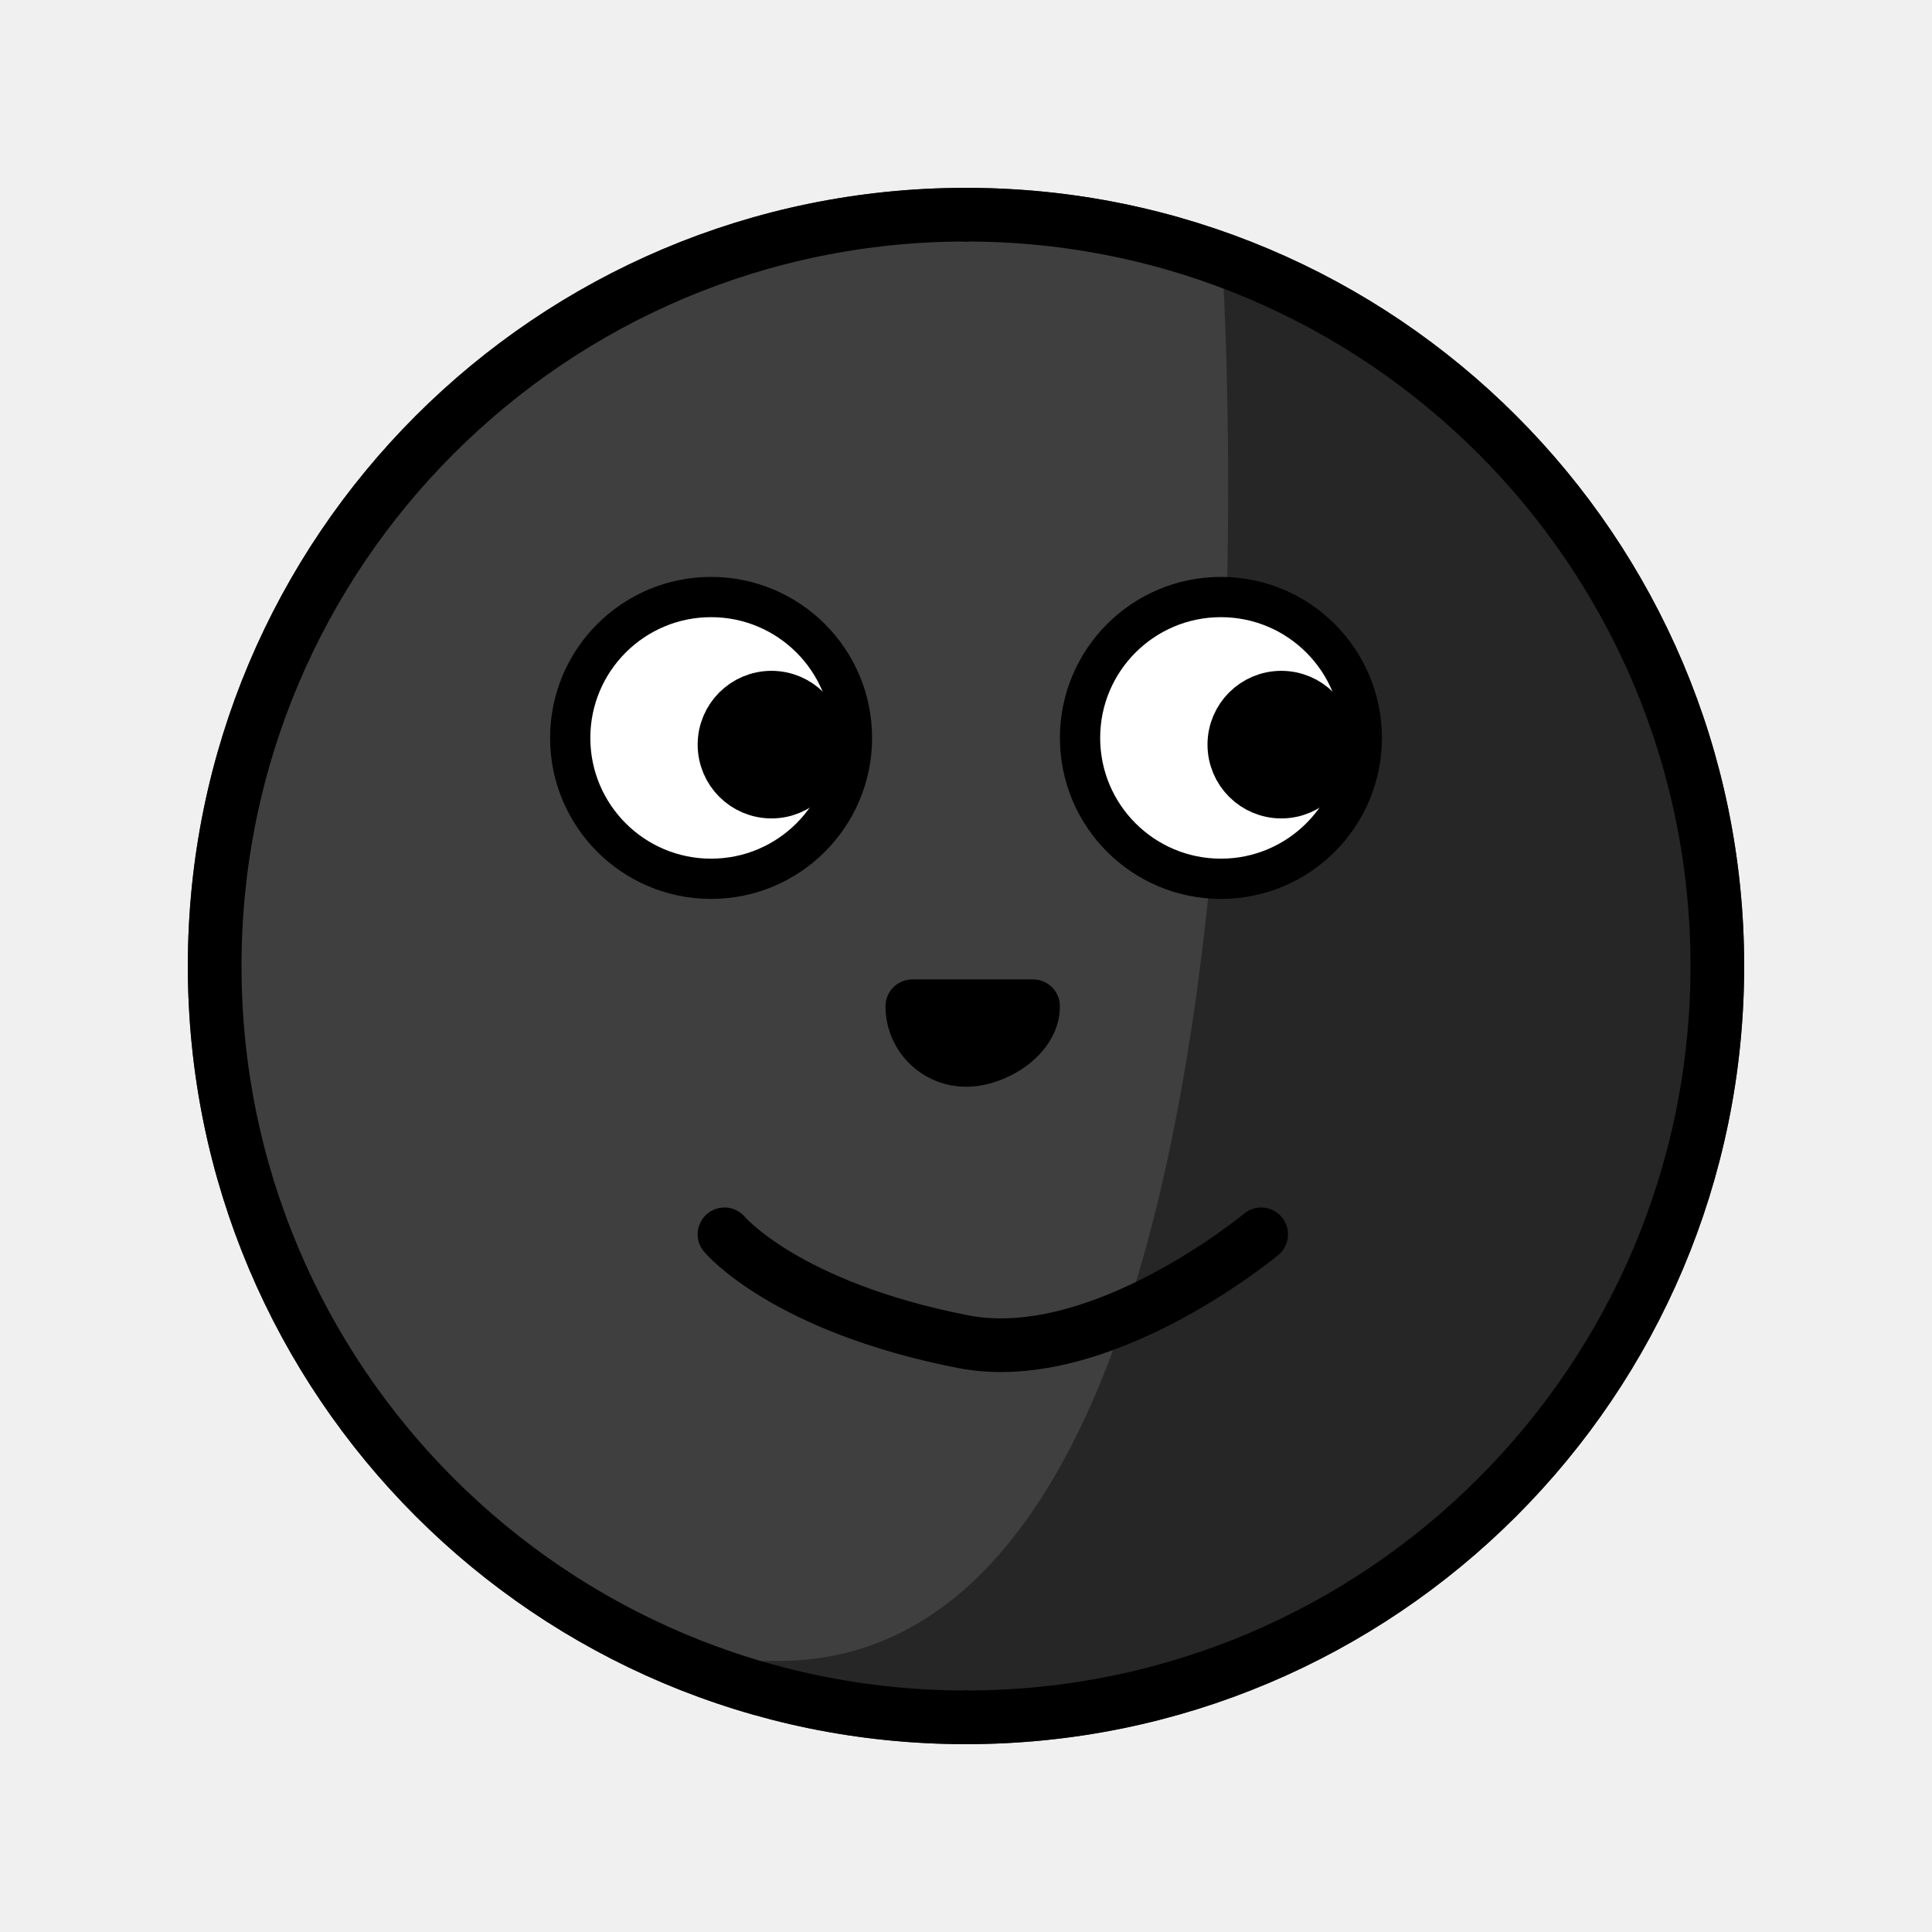
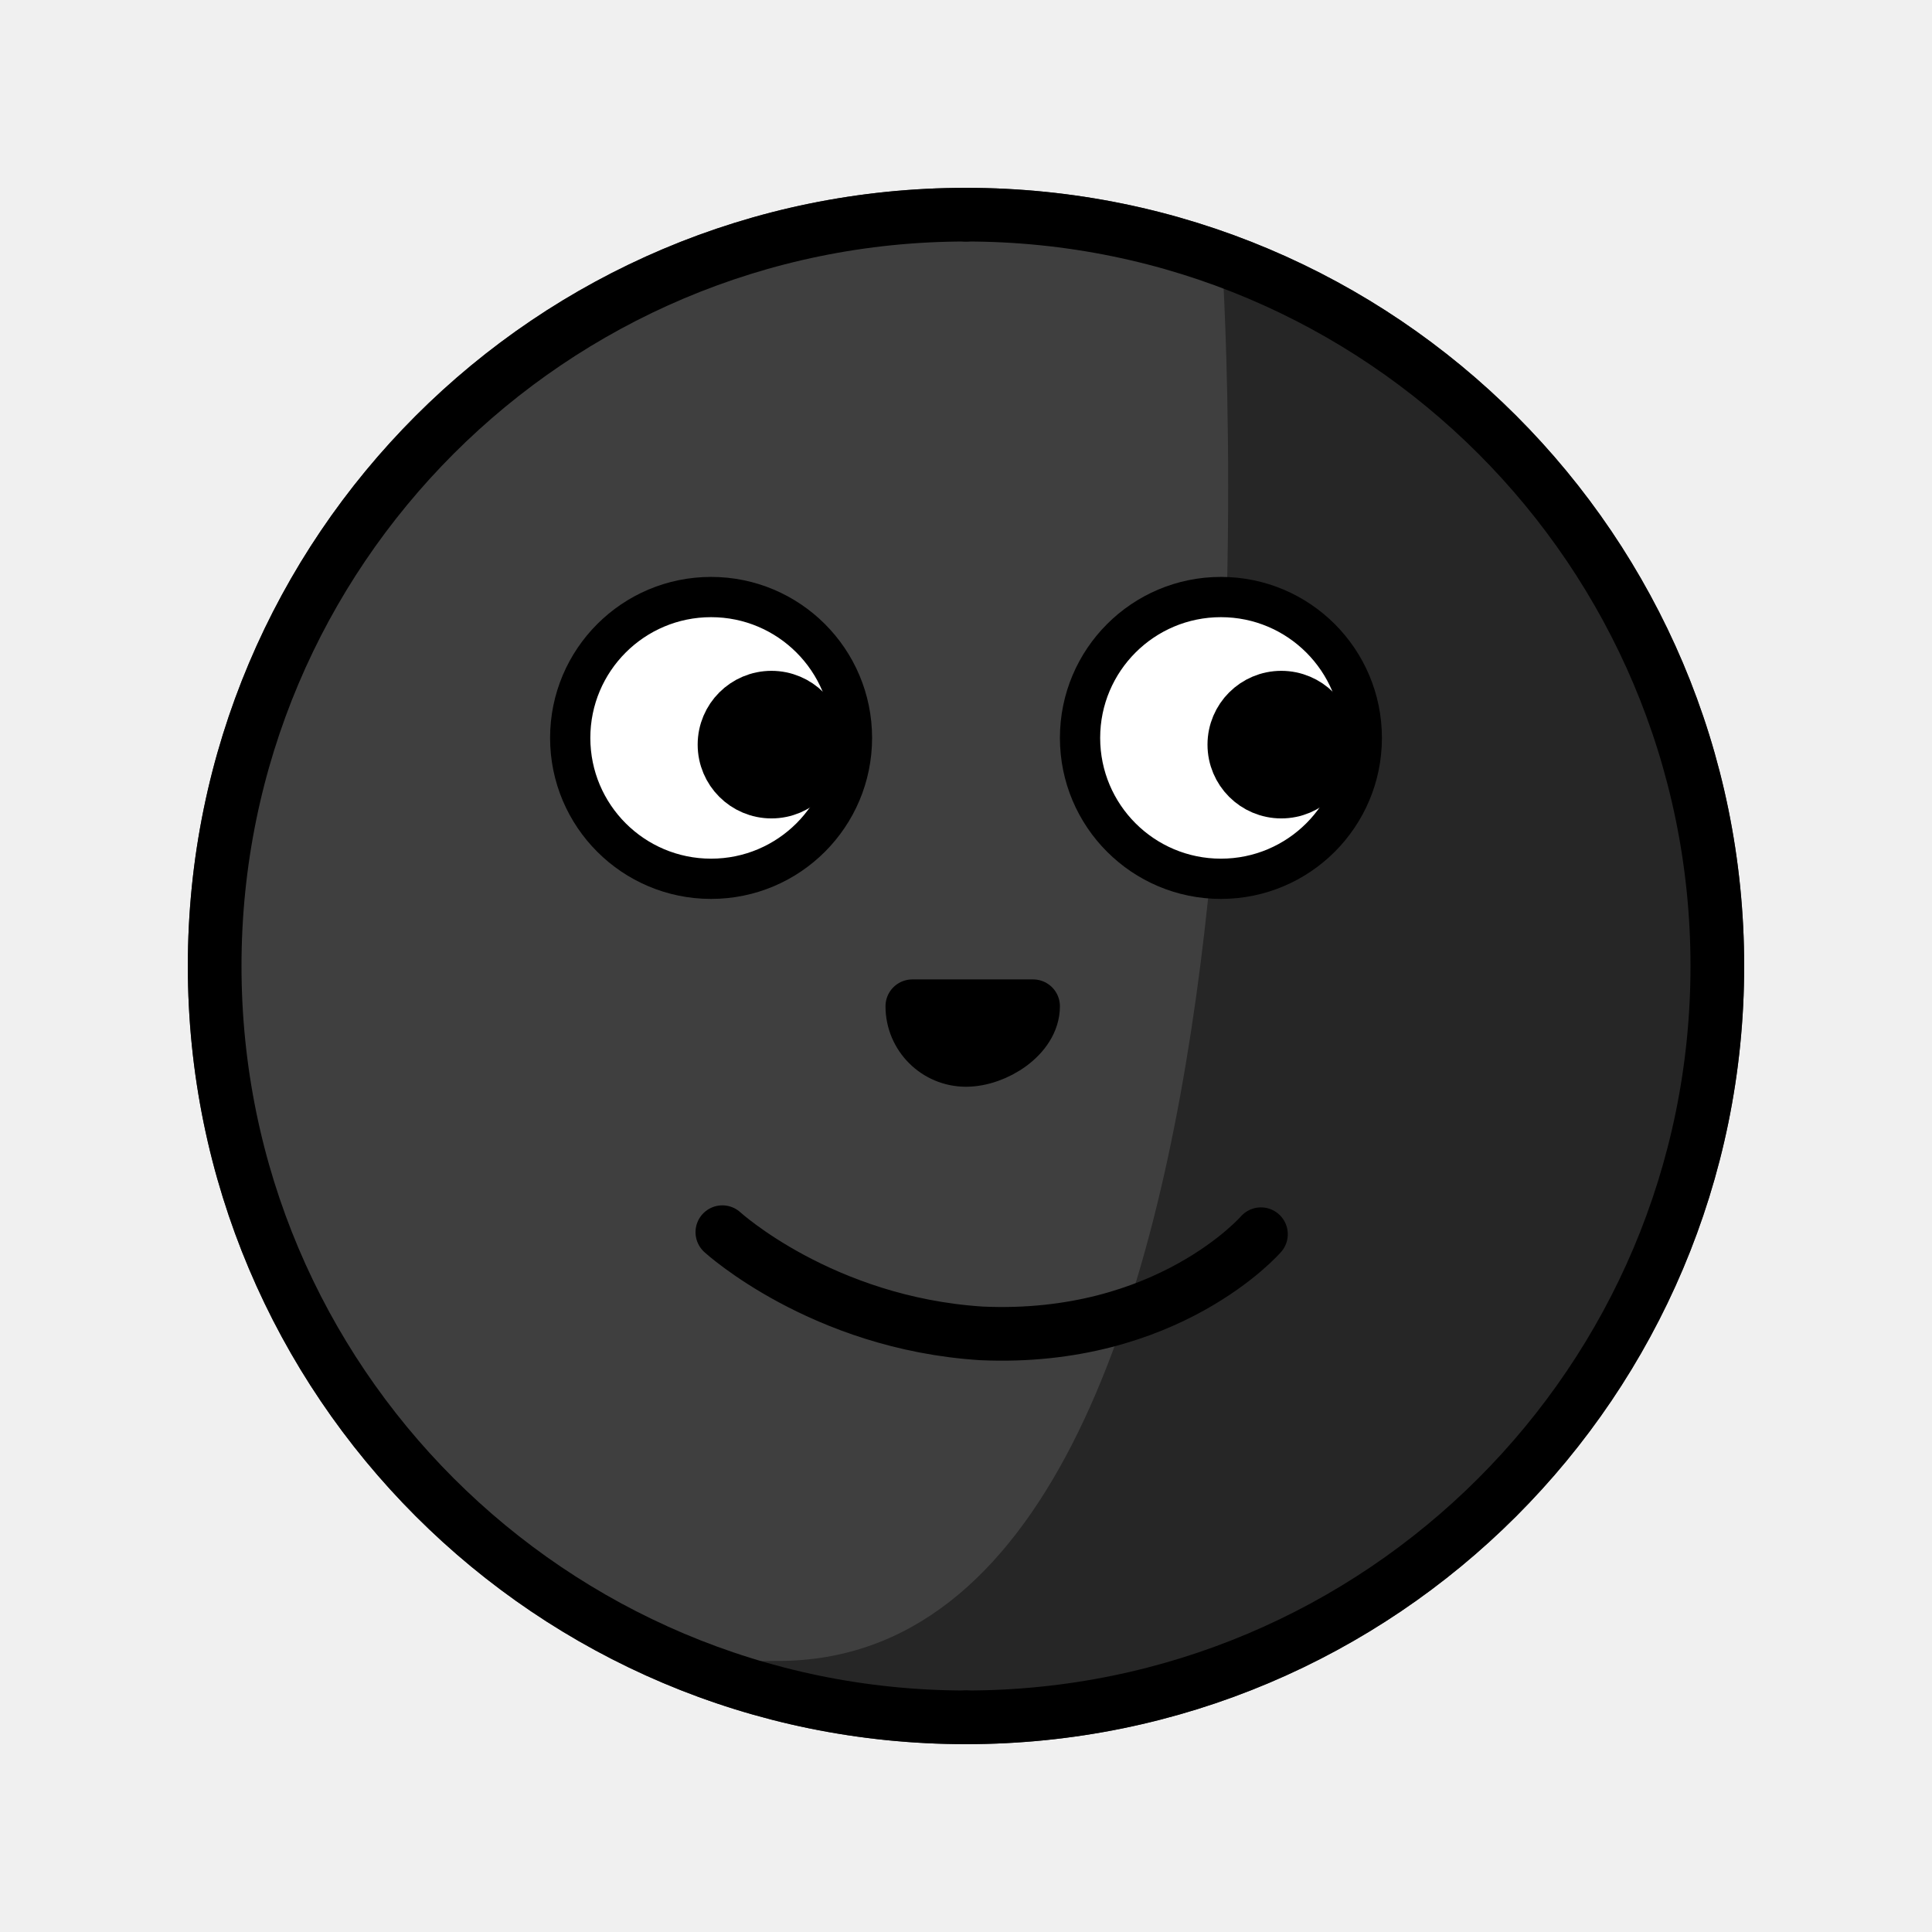
<svg xmlns="http://www.w3.org/2000/svg" id="emoji" viewBox="0 0 72 72">
  <g id="color">
    <circle cx="36" cy="36" r="28" fill="#3f3f3f" stroke="#3f3f3f" stroke-linecap="round" stroke-linejoin="round" stroke-width="2" />
    <path d="M29,62c20.003,0,16.663-52,16.663-52s24.958,7,16.639,35S13.401,62,29,62Z" stroke="#000" stroke-miterlimit="10" stroke-width="0.204" opacity="0.4" />
  </g>
  <g id="line">
    <rect x="34" y="37" width="4" height="2" stroke-width="0.25" stroke="#000" stroke-linecap="round" stroke-linejoin="round" />
    <path d="M36,64A28,28,0,0,1,36,8" fill="none" stroke="#000" stroke-linecap="round" stroke-linejoin="round" stroke-width="2" />
    <path d="M36,8a28,28,0,0,1,0,56" fill="none" stroke="#000" stroke-linecap="round" stroke-linejoin="round" stroke-width="2" />
    <path d="M36,39.5c1.105,0,2.5-.895,2.5-2H34A2,2,0,0,0,36,39.5Z" fill="none" stroke="#000" stroke-linecap="round" stroke-linejoin="round" stroke-width="2" />
-     <path d="M27,46s2.256,2.702,8.889,4C41,51,47,46,47,46" fill="none" stroke="#000" stroke-linecap="round" stroke-linejoin="round" stroke-width="2" />
+     <path d="m26.92 45.92s3.705 3.389 9.652 3.771c6.942 0.314 10.42-3.695 10.42-3.695" fill="none" stroke="#000" stroke-linecap="round" stroke-linejoin="round" stroke-width="2" />
    <circle cx="26.5" cy="27.5" r="5" fill="none" stroke="#000" stroke-linecap="round" stroke-linejoin="round" stroke-width="2" />
    <circle cx="45.5" cy="27.5" r="5" fill="none" stroke="#000" stroke-linecap="round" stroke-linejoin="round" stroke-width="2" />
    <circle cx="45.5" cy="27.5" r="5" fill="#fff" stroke="#000" stroke-linecap="round" stroke-linejoin="round" />
    <circle cx="47.75" cy="27.75" r="1.75" stroke="#000" stroke-linecap="round" stroke-linejoin="round" stroke-width="2" />
    <circle cx="26.5" cy="27.5" r="5" fill="#fff" stroke="#000" stroke-linecap="round" stroke-linejoin="round" />
    <circle cx="28.75" cy="27.75" r="1.75" stroke="#000" stroke-linecap="round" stroke-linejoin="round" stroke-width="2" />
  </g>
</svg>
